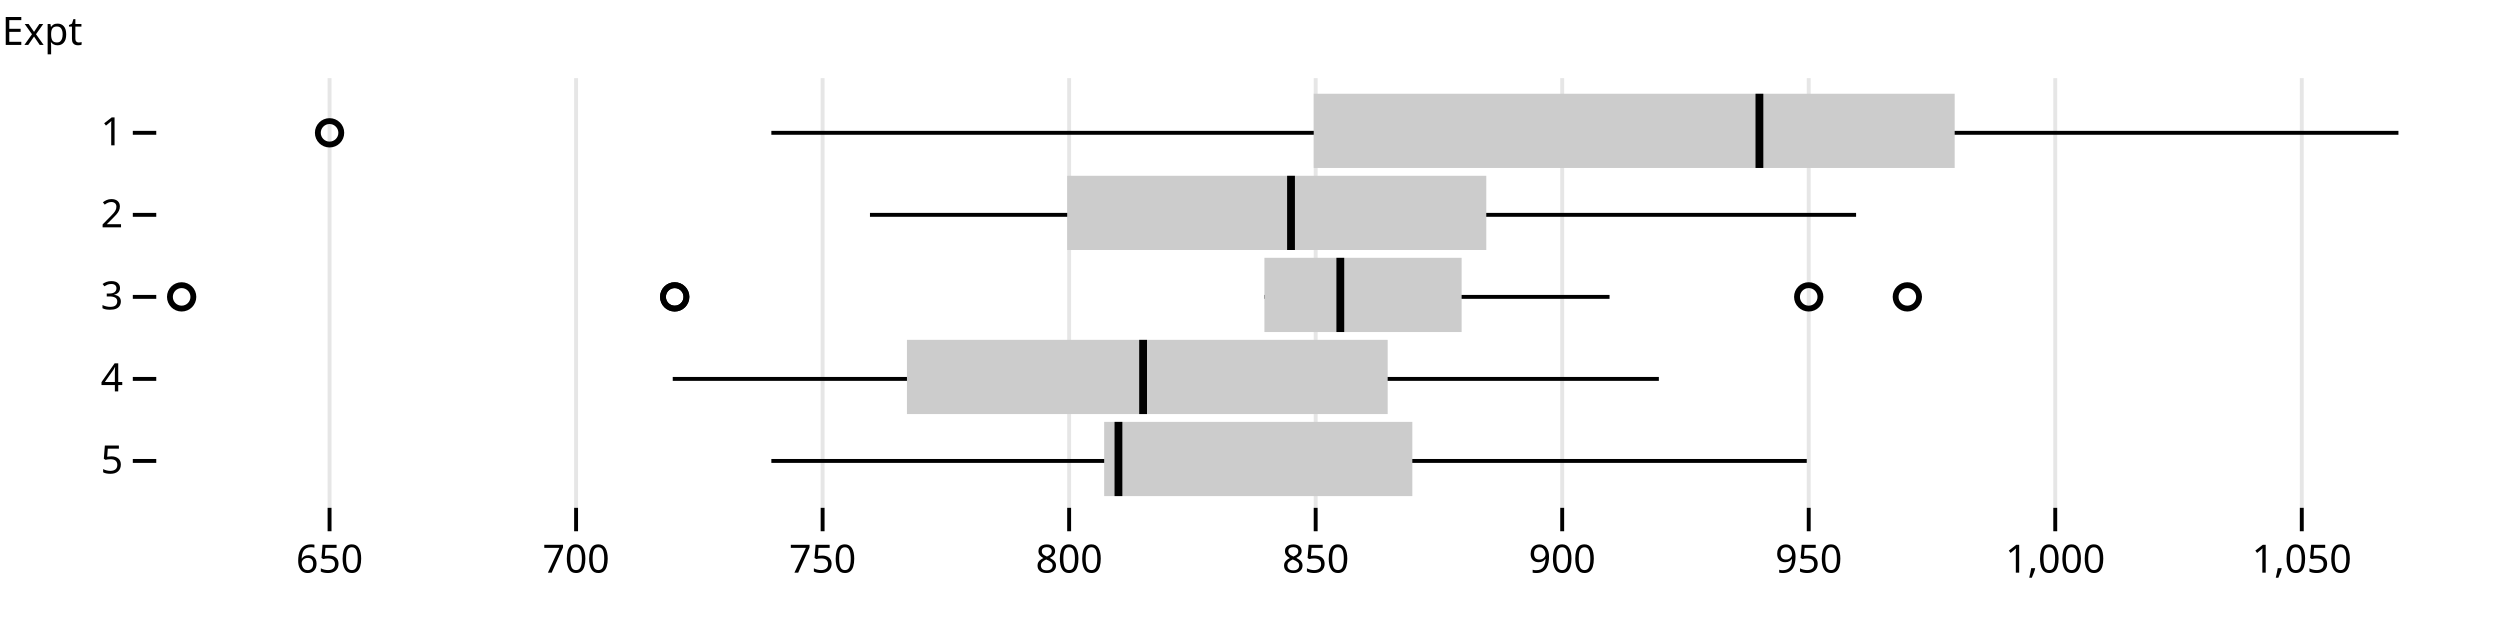
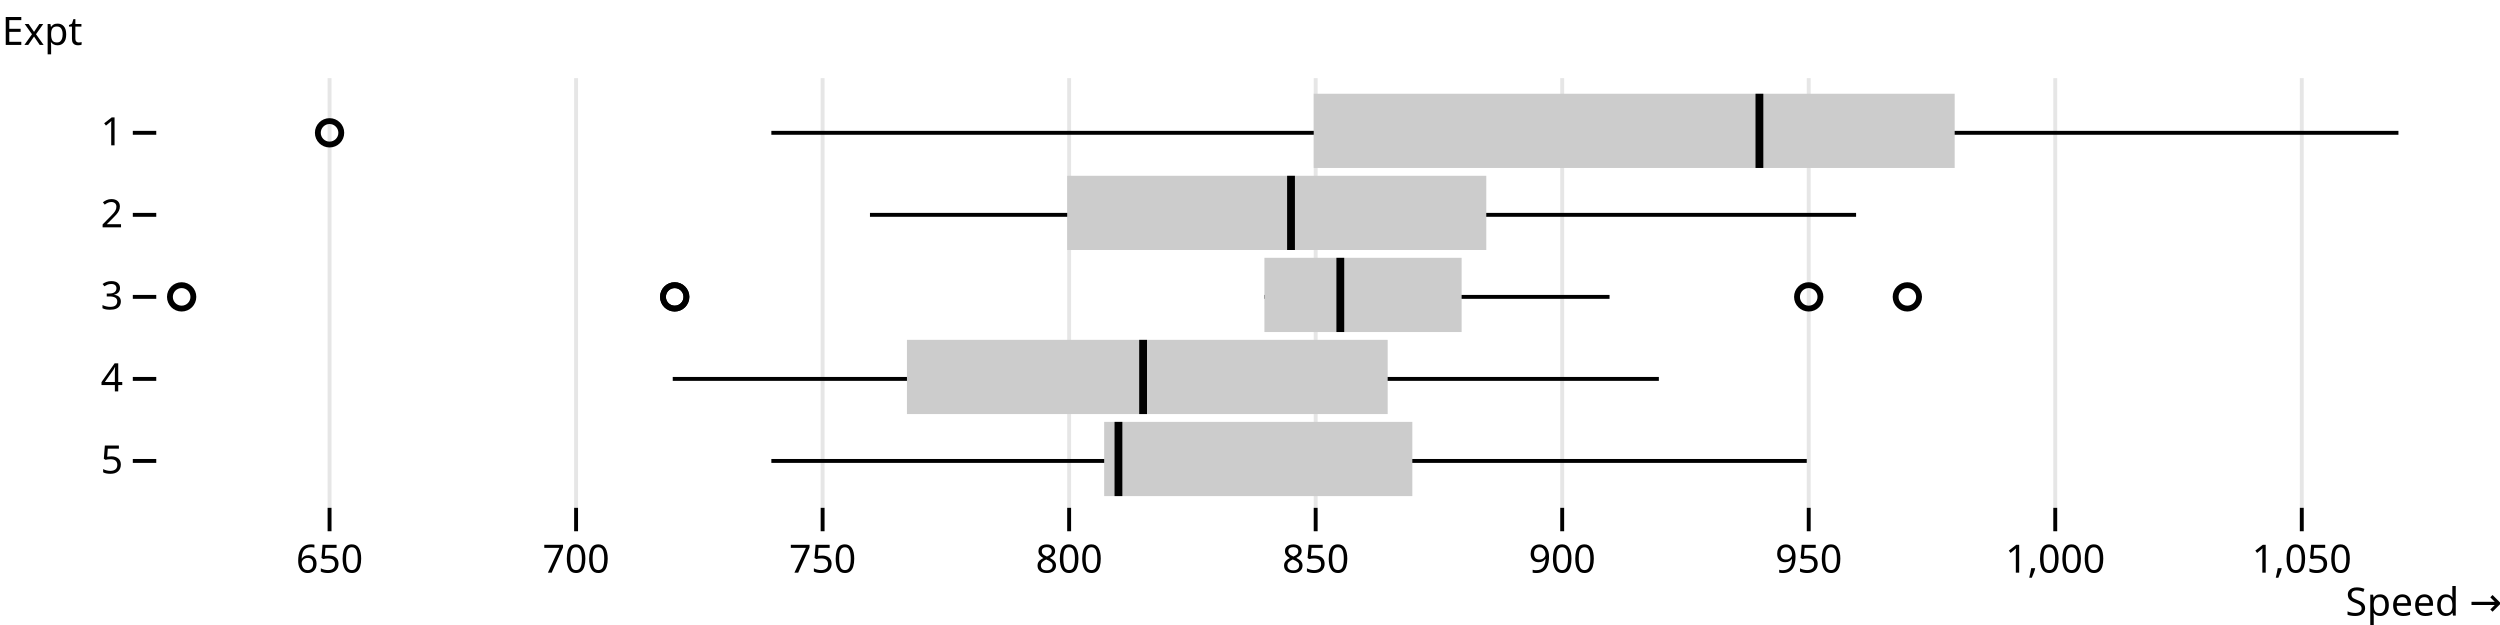
<svg xmlns="http://www.w3.org/2000/svg" class="plot" fill="currentColor" font-family="system-ui, sans-serif" font-size="10" text-anchor="middle" width="640" height="160" viewBox="0 0 640 160">
  <style>
    .plot {
      display: block;
      background: white;
      height: auto;
      height: intrinsic;
      max-width: 100%;
    }

    .plot text,
    .plot tspan {
      white-space: pre;
    }
  </style>
  <g aria-label="y-axis tick" fill="none" stroke="currentColor" transform="translate(0,10)">
    <path transform="translate(40,24)" d="M0,0L-6,0" />
    <path transform="translate(40,45)" d="M0,0L-6,0" />
    <path transform="translate(40,66)" d="M0,0L-6,0" />
    <path transform="translate(40,87)" d="M0,0L-6,0" />
    <path transform="translate(40,108)" d="M0,0L-6,0" />
  </g>
  <g aria-label="y-axis tick text" text-anchor="end" transform="translate(-8.5,10)">
    <text y="0.32em" transform="translate(40,24)">1</text>
    <text y="0.32em" transform="translate(40,45)">2</text>
    <text y="0.32em" transform="translate(40,66)">3</text>
    <text y="0.32em" transform="translate(40,87)">4</text>
    <text y="0.32em" transform="translate(40,108)">5</text>
  </g>
  <g aria-label="y-axis label" text-anchor="start" transform="translate(-39.5,-8.5)">
    <text transform="translate(40,20)">Expt</text>
  </g>
  <g aria-label="x-axis grid" stroke="currentColor" stroke-opacity="0.1" transform="translate(0.5,0)">
    <line x1="83.867" x2="83.867" y1="20" y2="130" />
    <line x1="146.978" x2="146.978" y1="20" y2="130" />
    <line x1="210.089" x2="210.089" y1="20" y2="130" />
    <line x1="273.2" x2="273.2" y1="20" y2="130" />
    <line x1="336.311" x2="336.311" y1="20" y2="130" />
    <line x1="399.422" x2="399.422" y1="20" y2="130" />
    <line x1="462.533" x2="462.533" y1="20" y2="130" />
    <line x1="525.644" x2="525.644" y1="20" y2="130" />
    <line x1="588.756" x2="588.756" y1="20" y2="130" />
  </g>
  <g aria-label="x-axis tick" fill="none" stroke="currentColor" transform="translate(0.5,0)">
    <path transform="translate(83.86667,130)" d="M0,0L0,6" />
    <path transform="translate(146.9778,130)" d="M0,0L0,6" />
    <path transform="translate(210.0889,130)" d="M0,0L0,6" />
    <path transform="translate(273.2,130)" d="M0,0L0,6" />
    <path transform="translate(336.3111,130)" d="M0,0L0,6" />
    <path transform="translate(399.4222,130)" d="M0,0L0,6" />
    <path transform="translate(462.5333,130)" d="M0,0L0,6" />
    <path transform="translate(525.6444,130)" d="M0,0L0,6" />
    <path transform="translate(588.7556,130)" d="M0,0L0,6" />
  </g>
  <g aria-label="x-axis tick text" font-variant="tabular-nums" transform="translate(0.5,9.5)">
    <text y="0.71em" transform="translate(83.86667,130)">650</text>
    <text y="0.71em" transform="translate(146.9778,130)">700</text>
    <text y="0.71em" transform="translate(210.0889,130)">750</text>
    <text y="0.71em" transform="translate(273.2,130)">800</text>
    <text y="0.71em" transform="translate(336.3111,130)">850</text>
    <text y="0.71em" transform="translate(399.4222,130)">900</text>
    <text y="0.71em" transform="translate(462.5333,130)">950</text>
    <text y="0.71em" transform="translate(525.6444,130)">1,000</text>
    <text y="0.71em" transform="translate(588.7556,130)">1,050</text>
  </g>
+   <g aria-label="x-axis label" text-anchor="end" transform="translate(20.5,20.5)">
+     <text y="0.71em" transform="translate(620,130)">Speed →</text>
+   </g>
  <g aria-label="rule" stroke="currentColor" transform="translate(0,10)">
    <line x1="197.467" x2="614" y1="24" y2="24" />
    <line x1="222.711" x2="475.156" y1="45" y2="45" />
    <line x1="323.689" x2="412.044" y1="66" y2="66" />
    <line x1="172.222" x2="424.667" y1="87" y2="87" />
    <line x1="197.467" x2="462.533" y1="108" y2="108" />
  </g>
  <g aria-label="bar" fill="#ccc">
    <rect x="336.311" width="164.089" y="24" height="19" />
    <rect x="273.2" width="107.289" y="45" height="19" />
    <rect x="323.689" width="50.489" y="66" height="19" />
    <rect x="232.178" width="123.067" y="87" height="19" />
    <rect x="282.667" width="78.889" y="108" height="19" />
  </g>
  <g aria-label="tick" stroke="currentColor" stroke-width="2" transform="translate(0.5,0)">
    <line x1="449.911" x2="449.911" y1="24" y2="43" />
    <line x1="330" x2="330" y1="45" y2="64" />
    <line x1="342.622" x2="342.622" y1="66" y2="85" />
    <line x1="292.133" x2="292.133" y1="87" y2="106" />
    <line x1="285.822" x2="285.822" y1="108" y2="127" />
  </g>
  <g aria-label="dot" fill="none" stroke="currentColor" stroke-width="1.5" transform="translate(0.5,10)">
    <circle cx="83.867" cy="24" r="3" />
    <circle cx="172.222" cy="66" r="3" />
    <circle cx="172.222" cy="66" r="3" />
    <circle cx="46" cy="66" r="3" />
    <circle cx="487.778" cy="66" r="3" />
    <circle cx="462.533" cy="66" r="3" />
  </g>
</svg>
